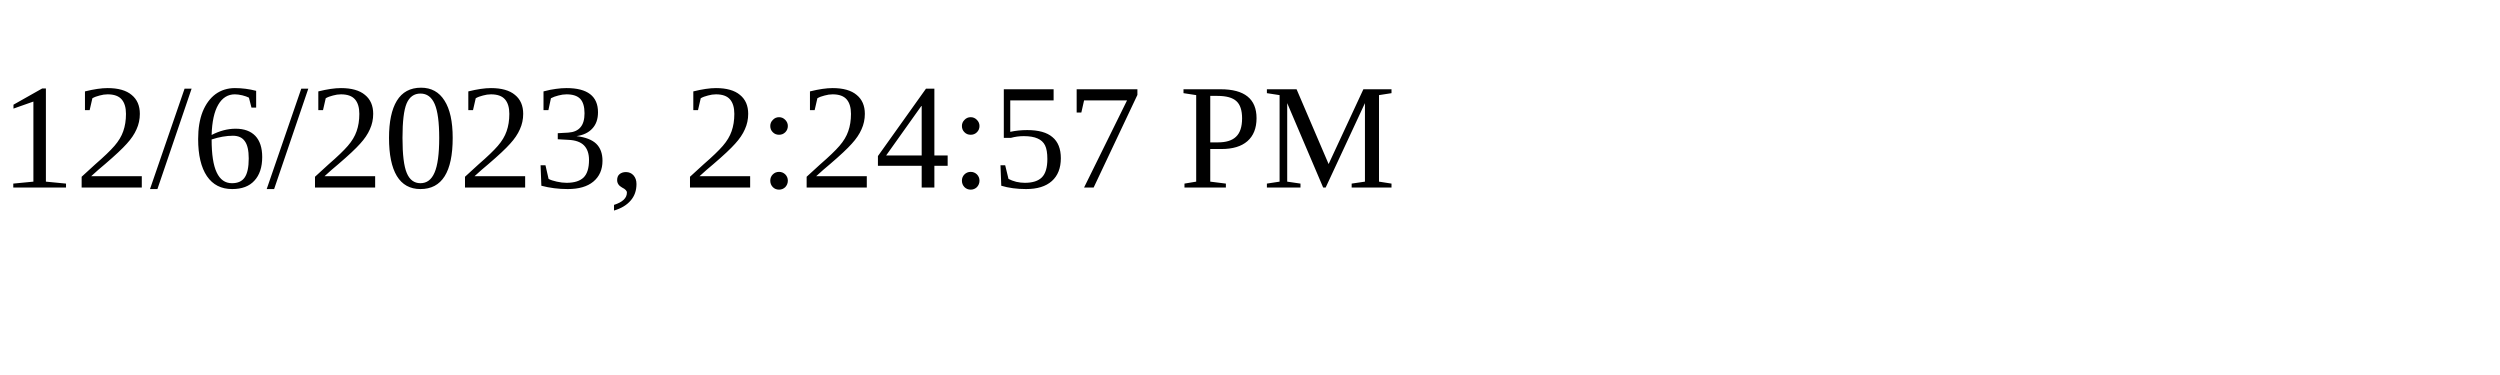
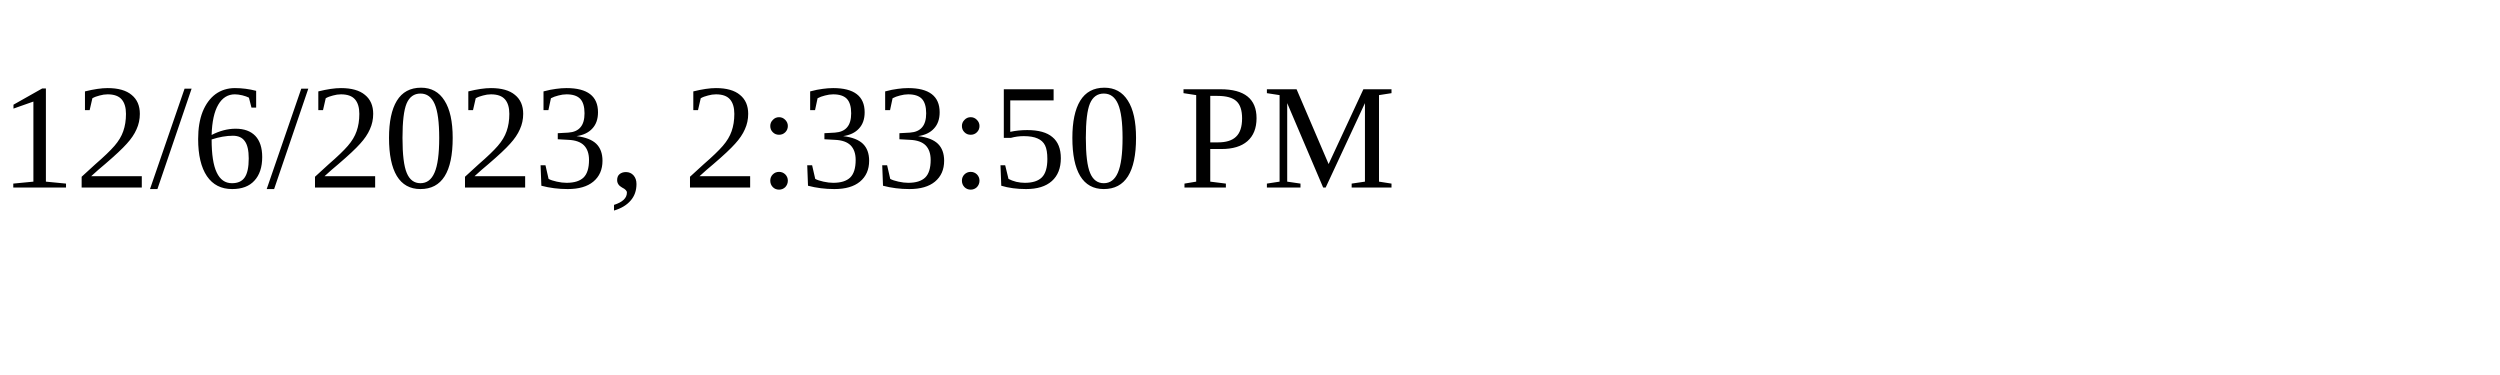
<svg xmlns="http://www.w3.org/2000/svg" height="30" width="200">
-   <text x="0" y="15">12/6/2023, 2:24:57 PM</text>
+   <text x="0" y="15">12/6/2023, 2:33:50 PM</text>
</svg>
